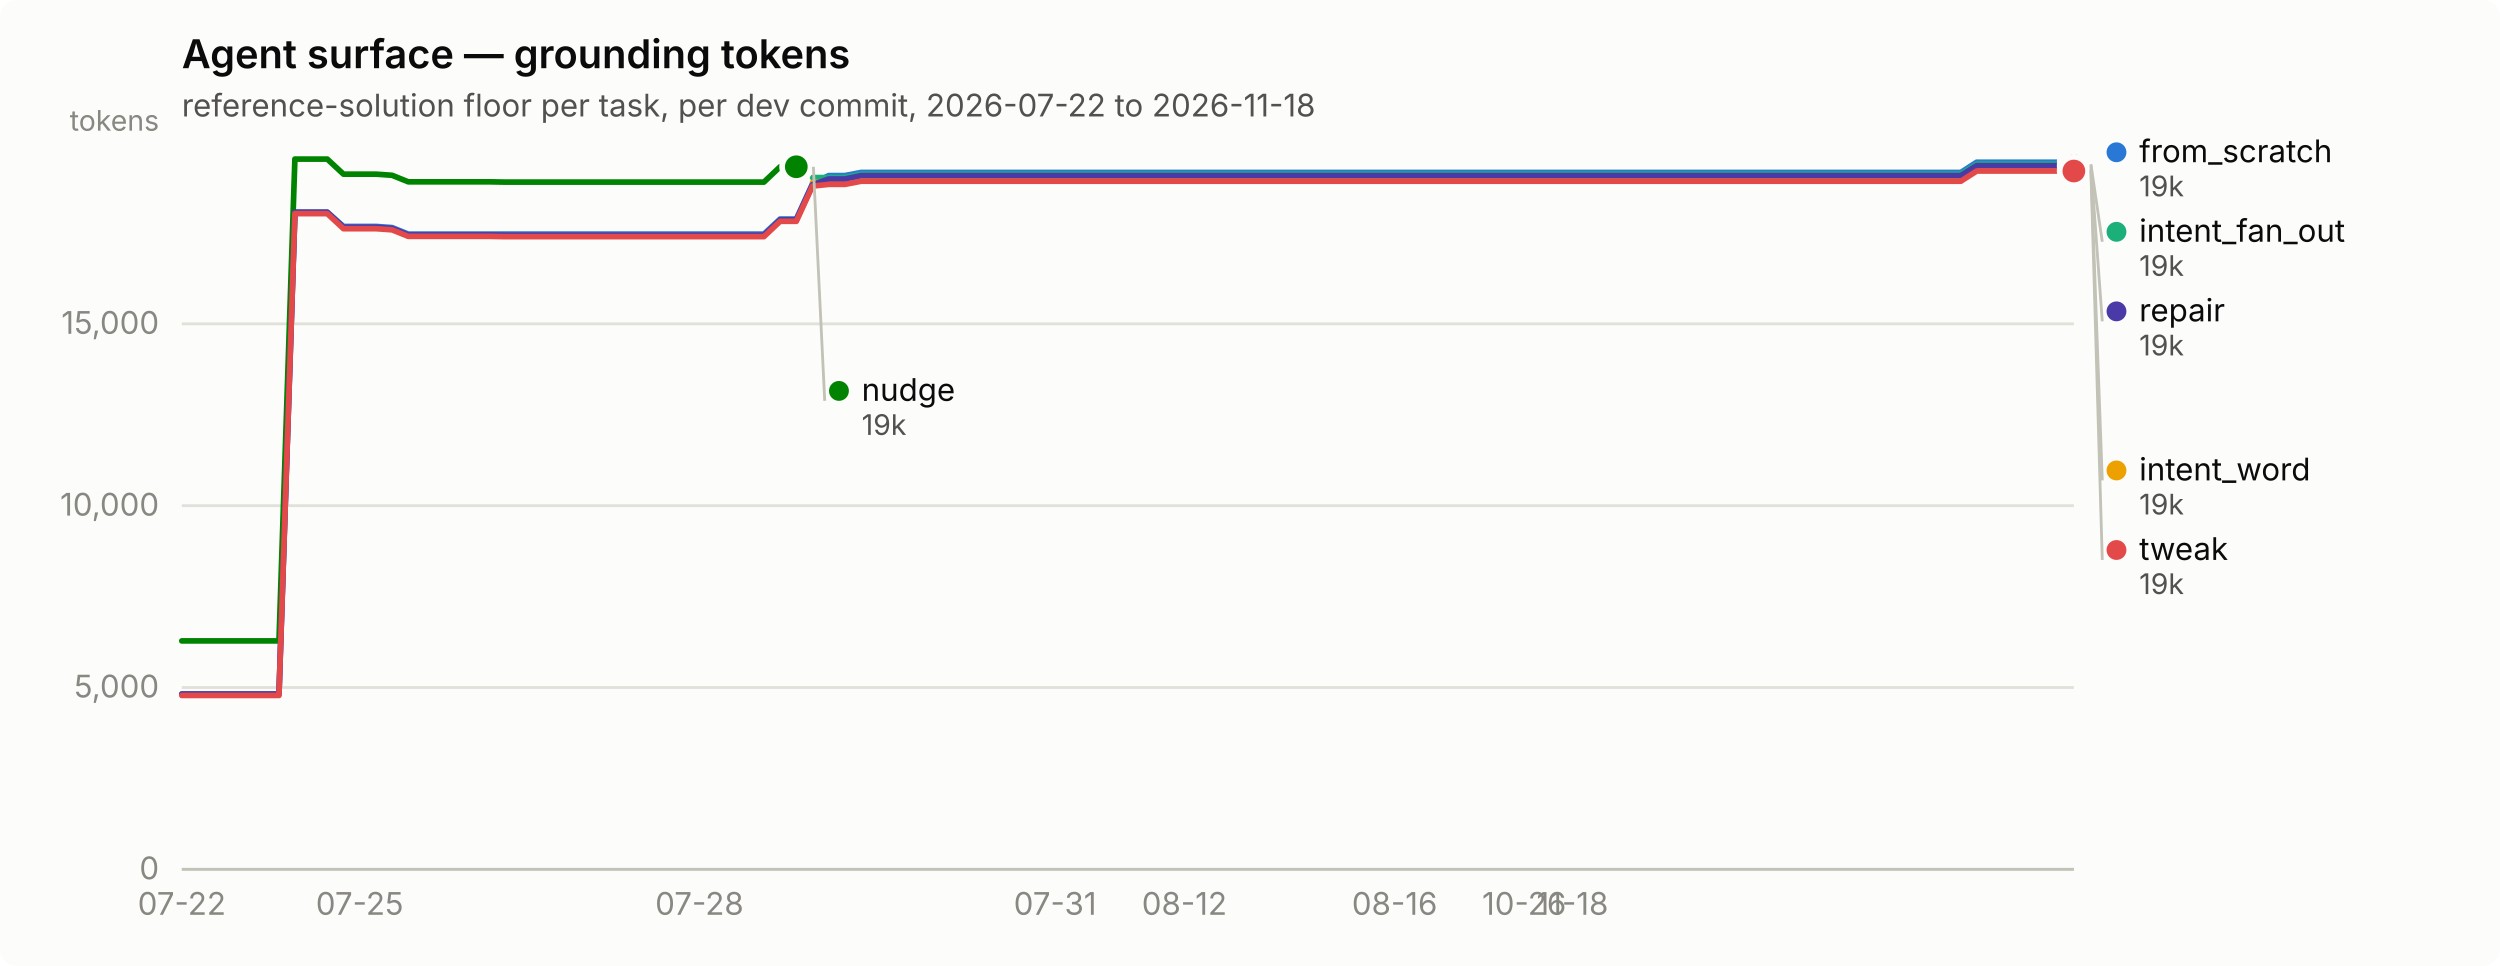
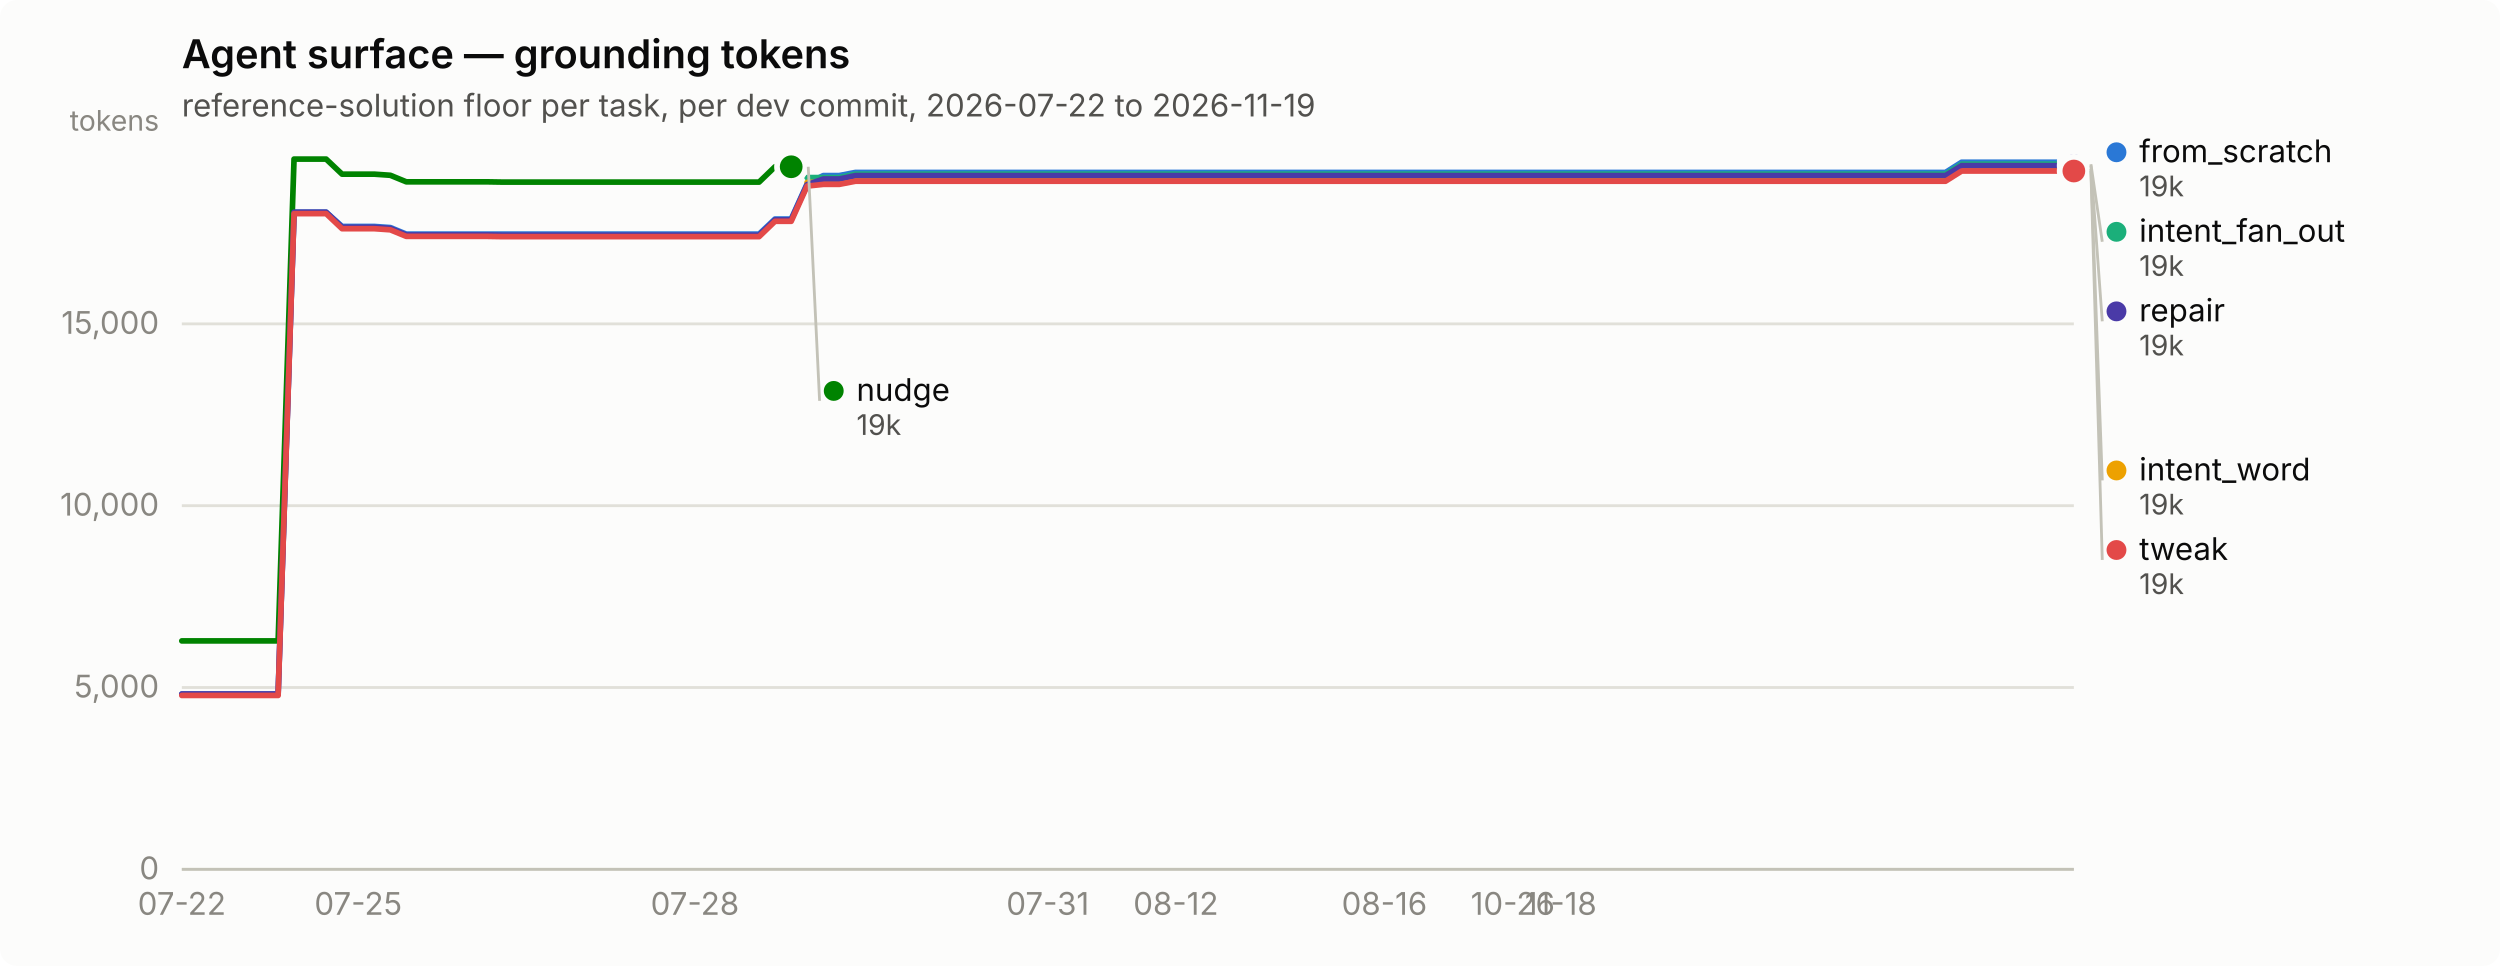
<svg xmlns="http://www.w3.org/2000/svg" width="880" height="340" viewBox="0 0 880 340" role="img" aria-label="Agent surface — grounding tokens">
  <rect width="880" height="340" rx="6" fill="#fcfcfb" />
  <text x="64" y="24" font-family="system-ui, -apple-system, &quot;Segoe UI&quot;, sans-serif" font-size="14" font-weight="600" fill="#0b0b0b">Agent surface — grounding tokens</text>
-   <text x="64" y="41" font-family="system-ui, -apple-system, &quot;Segoe UI&quot;, sans-serif" font-size="11" fill="#52514e">reference-solution floor per task, per dev commit, 2026-07-22 to 2026-11-18</text>
+   <text x="64" y="41" font-family="system-ui, -apple-system, &quot;Segoe UI&quot;, sans-serif" font-size="11" fill="#52514e">reference-solution floor per task, per dev commit, 2026-07-22 to 2026-11-19</text>
  <line x1="64" y1="306.0" x2="730" y2="306.0" stroke="#e1e0d9" stroke-width="1" />
  <text x="56" y="309.5" text-anchor="end" font-family="system-ui, -apple-system, &quot;Segoe UI&quot;, sans-serif" font-size="11" style="font-variant-numeric: tabular-nums" fill="#898781">0</text>
  <line x1="64" y1="242.0" x2="730" y2="242.0" stroke="#e1e0d9" stroke-width="1" />
  <text x="56" y="245.5" text-anchor="end" font-family="system-ui, -apple-system, &quot;Segoe UI&quot;, sans-serif" font-size="11" style="font-variant-numeric: tabular-nums" fill="#898781">5,000</text>
  <line x1="64" y1="178.0" x2="730" y2="178.0" stroke="#e1e0d9" stroke-width="1" />
  <text x="56" y="181.5" text-anchor="end" font-family="system-ui, -apple-system, &quot;Segoe UI&quot;, sans-serif" font-size="11" style="font-variant-numeric: tabular-nums" fill="#898781">10,000</text>
  <line x1="64" y1="114.0" x2="730" y2="114.0" stroke="#e1e0d9" stroke-width="1" />
  <text x="56" y="117.5" text-anchor="end" font-family="system-ui, -apple-system, &quot;Segoe UI&quot;, sans-serif" font-size="11" style="font-variant-numeric: tabular-nums" fill="#898781">15,000</text>
  <text x="56" y="46" text-anchor="end" font-family="system-ui, -apple-system, &quot;Segoe UI&quot;, sans-serif" font-size="10" fill="#898781">tokens</text>
  <line x1="64" y1="306" x2="730" y2="306" stroke="#c3c2b7" stroke-width="1" />
  <text x="64.0" y="322" text-anchor="middle" font-family="system-ui, -apple-system, &quot;Segoe UI&quot;, sans-serif" font-size="11" style="font-variant-numeric: tabular-nums" fill="#898781">07-22</text>
-   <text x="126.6" y="322" text-anchor="middle" font-family="system-ui, -apple-system, &quot;Segoe UI&quot;, sans-serif" font-size="11" style="font-variant-numeric: tabular-nums" fill="#898781">07-25</text>
-   <text x="246.2" y="322" text-anchor="middle" font-family="system-ui, -apple-system, &quot;Segoe UI&quot;, sans-serif" font-size="11" style="font-variant-numeric: tabular-nums" fill="#898781">07-28</text>
-   <text x="371.4" y="322" text-anchor="middle" font-family="system-ui, -apple-system, &quot;Segoe UI&quot;, sans-serif" font-size="11" style="font-variant-numeric: tabular-nums" fill="#898781">07-31</text>
-   <text x="416.9" y="322" text-anchor="middle" font-family="system-ui, -apple-system, &quot;Segoe UI&quot;, sans-serif" font-size="11" style="font-variant-numeric: tabular-nums" fill="#898781">08-12</text>
-   <text x="490.9" y="322" text-anchor="middle" font-family="system-ui, -apple-system, &quot;Segoe UI&quot;, sans-serif" font-size="11" style="font-variant-numeric: tabular-nums" fill="#898781">08-16</text>
-   <text x="536.5" y="322" text-anchor="middle" font-family="system-ui, -apple-system, &quot;Segoe UI&quot;, sans-serif" font-size="11" style="font-variant-numeric: tabular-nums" fill="#898781">10-26</text>
-   <text x="553.5" y="322" text-anchor="middle" font-family="system-ui, -apple-system, &quot;Segoe UI&quot;, sans-serif" font-size="11" style="font-variant-numeric: tabular-nums" fill="#898781">11-18</text>
-   <path d="M64.0,244.3 L69.7,244.3 L75.4,244.3 L81.1,244.3 L86.8,244.3 L92.5,244.3 L98.2,244.3 L103.8,74.7 L109.5,74.7 L115.2,74.7 L120.9,79.7 L126.6,79.7 L132.3,79.7 L138.0,80.1 L143.7,82.4 L149.4,82.4 L155.1,82.4 L160.8,82.4 L166.5,82.4 L172.2,82.4 L177.8,82.4 L183.5,82.4 L189.2,82.4 L194.9,82.4 L200.6,82.4 L206.3,82.4 L212.0,82.4 L217.7,82.4 L223.4,82.4 L229.1,82.4 L234.8,82.4 L240.5,82.4 L246.2,82.4 L251.8,82.4 L257.5,82.4 L263.2,82.4 L268.9,82.4 L274.6,77.1 L280.3,77.1 L286.0,64.7 L291.7,61.8 L297.4,61.8 L303.1,60.7 L308.8,60.7 L314.5,60.7 L320.2,60.7 L325.8,60.7 L331.5,60.7 L337.2,60.7 L342.9,60.7 L348.6,60.7 L354.3,60.7 L360.0,60.7 L365.7,60.7 L371.4,60.7 L377.1,60.7 L382.8,60.7 L388.5,60.7 L394.2,60.7 L399.8,60.7 L405.5,60.7 L411.2,60.7 L416.9,60.7 L422.6,60.7 L428.3,60.7 L434.0,60.7 L439.7,60.7 L445.4,60.7 L451.1,60.7 L456.8,60.7 L462.5,60.7 L468.2,60.7 L473.8,60.7 L479.5,60.7 L485.2,60.7 L490.9,60.7 L496.6,60.7 L502.3,60.7 L508.0,60.7 L513.7,60.7 L519.4,60.7 L525.1,60.7 L530.8,60.7 L536.5,60.7 L542.2,60.7 L547.8,60.7 L553.5,60.7 L559.2,60.7 L564.9,60.7 L570.6,60.7 L576.3,60.7 L582.0,60.7 L587.7,60.7 L593.4,60.7 L599.1,60.7 L604.8,60.7 L610.5,60.7 L616.2,60.7 L621.8,60.7 L627.5,60.7 L633.2,60.7 L638.9,60.7 L644.6,60.7 L650.3,60.7 L656.0,60.7 L661.7,60.7 L667.4,60.7 L673.1,60.7 L678.8,60.7 L684.5,60.7 L690.2,60.7 L695.8,57.1 L701.5,57.1 L707.2,57.1 L712.9,57.1 L718.6,57.1 L724.3,57.1 L730.0,57.1" fill="none" stroke="#2a78d6" stroke-width="2" stroke-linejoin="round" stroke-linecap="round" />
+   <text x="126.1" y="322" text-anchor="middle" font-family="system-ui, -apple-system, &quot;Segoe UI&quot;, sans-serif" font-size="11" style="font-variant-numeric: tabular-nums" fill="#898781">07-25</text>
+   <text x="244.6" y="322" text-anchor="middle" font-family="system-ui, -apple-system, &quot;Segoe UI&quot;, sans-serif" font-size="11" style="font-variant-numeric: tabular-nums" fill="#898781">07-28</text>
+   <text x="368.8" y="322" text-anchor="middle" font-family="system-ui, -apple-system, &quot;Segoe UI&quot;, sans-serif" font-size="11" style="font-variant-numeric: tabular-nums" fill="#898781">07-31</text>
+   <text x="413.9" y="322" text-anchor="middle" font-family="system-ui, -apple-system, &quot;Segoe UI&quot;, sans-serif" font-size="11" style="font-variant-numeric: tabular-nums" fill="#898781">08-12</text>
+   <text x="487.3" y="322" text-anchor="middle" font-family="system-ui, -apple-system, &quot;Segoe UI&quot;, sans-serif" font-size="11" style="font-variant-numeric: tabular-nums" fill="#898781">08-16</text>
+   <text x="532.5" y="322" text-anchor="middle" font-family="system-ui, -apple-system, &quot;Segoe UI&quot;, sans-serif" font-size="11" style="font-variant-numeric: tabular-nums" fill="#898781">10-26</text>
+   <text x="549.4" y="322" text-anchor="middle" font-family="system-ui, -apple-system, &quot;Segoe UI&quot;, sans-serif" font-size="11" style="font-variant-numeric: tabular-nums" fill="#898781">11-18</text>
+   <path d="M64.0,244.3 L69.6,244.3 L75.3,244.3 L80.9,244.3 L86.6,244.3 L92.2,244.3 L97.9,244.3 L103.5,74.7 L109.2,74.7 L114.8,74.7 L120.4,79.7 L126.1,79.7 L131.7,79.7 L137.4,80.1 L143.0,82.4 L148.7,82.4 L154.3,82.4 L159.9,82.4 L165.6,82.4 L171.2,82.4 L176.9,82.4 L182.5,82.4 L188.2,82.4 L193.8,82.4 L199.5,82.4 L205.1,82.4 L210.7,82.4 L216.4,82.4 L222.0,82.4 L227.7,82.4 L233.3,82.4 L239.0,82.4 L244.6,82.4 L250.3,82.4 L255.9,82.4 L261.5,82.4 L267.2,82.4 L272.8,77.1 L278.5,77.1 L284.1,64.7 L289.8,61.8 L295.4,61.8 L301.1,60.7 L306.7,60.7 L312.3,60.7 L318.0,60.7 L323.6,60.7 L329.3,60.7 L334.9,60.7 L340.6,60.7 L346.2,60.7 L351.8,60.7 L357.5,60.7 L363.1,60.7 L368.8,60.7 L374.4,60.7 L380.1,60.7 L385.7,60.7 L391.4,60.7 L397.0,60.7 L402.6,60.7 L408.3,60.7 L413.9,60.7 L419.6,60.7 L425.2,60.7 L430.9,60.7 L436.5,60.7 L442.2,60.7 L447.8,60.7 L453.4,60.7 L459.1,60.7 L464.7,60.7 L470.4,60.7 L476.0,60.7 L481.7,60.7 L487.3,60.7 L492.9,60.7 L498.6,60.7 L504.2,60.7 L509.9,60.7 L515.5,60.7 L521.2,60.7 L526.8,60.7 L532.5,60.7 L538.1,60.7 L543.7,60.7 L549.4,60.7 L555.0,60.7 L560.7,60.7 L566.3,60.7 L572.0,60.7 L577.6,60.7 L583.3,60.7 L588.9,60.7 L594.5,60.7 L600.2,60.7 L605.8,60.7 L611.5,60.7 L617.1,60.7 L622.8,60.7 L628.4,60.7 L634.1,60.7 L639.7,60.7 L645.3,60.7 L651.0,60.7 L656.6,60.7 L662.3,60.7 L667.9,60.7 L673.6,60.7 L679.2,60.7 L684.8,60.7 L690.5,57.1 L696.1,57.1 L701.8,57.1 L707.4,57.1 L713.1,57.1 L718.7,57.1 L724.4,57.1 L730.0,57.1" fill="none" stroke="#2a78d6" stroke-width="2" stroke-linejoin="round" stroke-linecap="round" />
  <circle cx="730.0" cy="57.1" r="6" fill="#fcfcfb" />
  <circle cx="730.0" cy="57.1" r="4" fill="#2a78d6" />
-   <path d="M286.0,62.5 L291.7,62.5 L297.4,62.5 L303.1,61.3 L308.8,61.3 L314.5,61.3 L320.2,61.3 L325.8,61.3 L331.5,61.3 L337.2,61.3 L342.9,61.3 L348.6,61.3 L354.3,61.3 L360.0,61.3 L365.7,61.3 L371.4,61.3 L377.1,61.3 L382.8,61.3 L388.5,61.3 L394.2,61.3 L399.8,61.3 L405.5,61.3 L411.2,61.3 L416.9,61.3 L422.6,61.3 L428.3,61.3 L434.0,61.3 L439.7,61.3 L445.4,61.3 L451.1,61.3 L456.8,61.3 L462.5,61.3 L468.2,61.3 L473.8,61.3 L479.5,61.3 L485.2,61.3 L490.9,61.3 L496.6,61.3 L502.3,61.3 L508.0,61.3 L513.7,61.3 L519.4,61.3 L525.1,61.3 L530.8,61.3 L536.5,61.3 L542.2,61.3 L547.8,61.3 L553.5,61.3 L559.2,61.3 L564.9,61.3 L570.6,61.3 L576.3,61.3 L582.0,61.3 L587.7,61.3 L593.4,61.3 L599.1,61.3 L604.8,61.3 L610.5,61.3 L616.2,61.3 L621.8,61.3 L627.5,61.3 L633.2,61.3 L638.9,61.3 L644.6,61.3 L650.3,61.3 L656.0,61.3 L661.7,61.3 L667.4,61.3 L673.1,61.3 L678.8,61.3 L684.5,61.3 L690.2,61.3 L695.8,57.8 L701.5,57.8 L707.2,57.8 L712.9,57.8 L718.6,57.8 L724.3,57.8 L730.0,57.8" fill="none" stroke="#1baf7a" stroke-width="2" stroke-linejoin="round" stroke-linecap="round" />
+   <path d="M284.1,62.5 L289.8,62.5 L295.4,62.5 L301.1,61.3 L306.7,61.3 L312.3,61.3 L318.0,61.3 L323.6,61.3 L329.3,61.3 L334.9,61.3 L340.6,61.3 L346.2,61.3 L351.8,61.3 L357.5,61.3 L363.1,61.3 L368.8,61.3 L374.4,61.3 L380.1,61.3 L385.7,61.3 L391.4,61.3 L397.0,61.3 L402.6,61.3 L408.3,61.3 L413.9,61.3 L419.6,61.3 L425.2,61.3 L430.9,61.3 L436.5,61.3 L442.2,61.3 L447.8,61.3 L453.4,61.3 L459.1,61.3 L464.7,61.3 L470.4,61.3 L476.0,61.3 L481.7,61.3 L487.3,61.3 L492.9,61.3 L498.6,61.3 L504.2,61.3 L509.9,61.3 L515.5,61.3 L521.2,61.3 L526.8,61.3 L532.5,61.3 L538.1,61.3 L543.7,61.3 L549.4,61.3 L555.0,61.3 L560.7,61.3 L566.3,61.3 L572.0,61.3 L577.6,61.3 L583.3,61.3 L588.9,61.3 L594.5,61.3 L600.2,61.3 L605.8,61.3 L611.5,61.3 L617.1,61.3 L622.8,61.3 L628.4,61.3 L634.1,61.3 L639.7,61.3 L645.3,61.3 L651.0,61.3 L656.6,61.3 L662.3,61.3 L667.9,61.3 L673.6,61.3 L679.2,61.3 L684.8,61.3 L690.5,57.8 L696.1,57.8 L701.8,57.8 L707.4,57.8 L713.1,57.8 L718.7,57.8 L724.4,57.8 L730.0,57.8" fill="none" stroke="#1baf7a" stroke-width="2" stroke-linejoin="round" stroke-linecap="round" />
  <circle cx="730.0" cy="57.8" r="6" fill="#fcfcfb" />
  <circle cx="730.0" cy="57.8" r="4" fill="#1baf7a" />
-   <path d="M286.0,64.2 L291.7,64.2 L297.4,64.2 L303.1,63.1 L308.8,63.1 L314.5,63.1 L320.2,63.1 L325.8,63.1 L331.5,63.1 L337.2,63.1 L342.9,63.1 L348.6,63.1 L354.3,63.1 L360.0,63.1 L365.7,63.1 L371.4,63.1 L377.1,63.1 L382.8,63.1 L388.5,63.1 L394.2,63.1 L399.8,63.1 L405.5,63.1 L411.2,63.1 L416.9,63.1 L422.6,63.1 L428.3,63.1 L434.0,63.1 L439.7,63.1 L445.4,63.1 L451.1,63.1 L456.8,63.1 L462.5,63.1 L468.2,63.1 L473.8,63.1 L479.5,63.1 L485.2,63.1 L490.9,63.1 L496.6,63.1 L502.3,63.1 L508.0,63.1 L513.7,63.1 L519.4,63.1 L525.1,63.1 L530.8,63.1 L536.5,63.1 L542.2,63.1 L547.8,63.1 L553.5,63.1 L559.2,63.1 L564.9,63.1 L570.6,63.1 L576.3,63.1 L582.0,63.1 L587.7,63.1 L593.4,63.1 L599.1,63.1 L604.8,63.1 L610.5,63.1 L616.2,63.1 L621.8,63.1 L627.5,63.1 L633.2,63.1 L638.9,63.1 L644.6,63.1 L650.3,63.1 L656.0,63.1 L661.7,63.1 L667.4,63.1 L673.1,63.1 L678.8,63.1 L684.5,63.1 L690.2,63.1 L695.8,59.5 L701.5,59.5 L707.2,59.5 L712.9,59.5 L718.6,59.5 L724.3,59.5 L730.0,59.5" fill="none" stroke="#eda100" stroke-width="2" stroke-linejoin="round" stroke-linecap="round" />
+   <path d="M284.1,64.2 L289.8,64.2 L295.4,64.2 L301.1,63.1 L306.7,63.1 L312.3,63.1 L318.0,63.1 L323.6,63.1 L329.3,63.1 L334.9,63.1 L340.6,63.1 L346.2,63.1 L351.8,63.1 L357.5,63.1 L363.1,63.1 L368.8,63.1 L374.4,63.1 L380.1,63.1 L385.7,63.1 L391.4,63.1 L397.0,63.1 L402.6,63.1 L408.3,63.1 L413.9,63.1 L419.6,63.1 L425.2,63.1 L430.9,63.1 L436.5,63.1 L442.2,63.1 L447.8,63.1 L453.4,63.1 L459.1,63.1 L464.7,63.1 L470.4,63.1 L476.0,63.1 L481.7,63.1 L487.3,63.1 L492.9,63.1 L498.6,63.1 L504.2,63.1 L509.9,63.1 L515.5,63.1 L521.2,63.1 L526.8,63.1 L532.5,63.1 L538.1,63.1 L543.7,63.1 L549.4,63.1 L555.0,63.1 L560.7,63.1 L566.3,63.1 L572.0,63.1 L577.6,63.1 L583.3,63.1 L588.9,63.1 L594.5,63.1 L600.2,63.1 L605.8,63.1 L611.5,63.1 L617.1,63.1 L622.8,63.1 L628.4,63.1 L634.1,63.1 L639.7,63.1 L645.3,63.1 L651.0,63.1 L656.6,63.1 L662.3,63.1 L667.9,63.1 L673.6,63.1 L679.2,63.1 L684.8,63.1 L690.5,59.5 L696.1,59.5 L701.8,59.5 L707.4,59.5 L713.1,59.5 L718.7,59.5 L724.4,59.5 L730.0,59.5" fill="none" stroke="#eda100" stroke-width="2" stroke-linejoin="round" stroke-linecap="round" />
  <circle cx="730.0" cy="59.5" r="6" fill="#fcfcfb" />
  <circle cx="730.0" cy="59.5" r="4" fill="#eda100" />
-   <path d="M64.0,225.6 L69.7,225.6 L75.4,225.6 L81.1,225.6 L86.8,225.6 L92.5,225.6 L98.2,225.6 L103.8,56.0 L109.5,56.0 L115.2,56.0 L120.9,61.3 L126.6,61.3 L132.3,61.3 L138.0,61.7 L143.7,64.0 L149.4,64.0 L155.1,64.0 L160.8,64.0 L166.5,64.0 L172.2,64.0 L177.8,64.1 L183.5,64.1 L189.2,64.1 L194.9,64.1 L200.6,64.1 L206.3,64.1 L212.0,64.1 L217.7,64.1 L223.4,64.1 L229.1,64.1 L234.8,64.1 L240.5,64.1 L246.2,64.1 L251.8,64.1 L257.5,64.1 L263.2,64.1 L268.9,64.1 L274.6,58.7 L280.3,58.7" fill="none" stroke="#008300" stroke-width="2" stroke-linejoin="round" stroke-linecap="round" />
-   <circle cx="280.3" cy="58.7" r="6" fill="#fcfcfb" />
-   <circle cx="280.3" cy="58.7" r="4" fill="#008300" />
-   <path d="M64.0,244.3 L69.7,244.3 L75.4,244.3 L81.1,244.3 L86.8,244.3 L92.5,244.3 L98.2,244.3 L103.8,74.7 L109.5,74.7 L115.2,74.7 L120.9,80.0 L126.6,80.0 L132.3,80.0 L138.0,80.4 L143.7,82.7 L149.4,82.7 L155.1,82.7 L160.8,82.7 L166.5,82.7 L172.2,82.7 L177.8,82.8 L183.5,82.8 L189.2,82.8 L194.9,82.8 L200.6,82.8 L206.3,82.8 L212.0,82.8 L217.7,82.8 L223.4,82.8 L229.1,82.8 L234.8,82.8 L240.5,82.8 L246.2,82.8 L251.8,82.8 L257.5,82.8 L263.2,82.8 L268.9,82.8 L274.6,77.4 L280.3,77.4 L286.0,65.0 L291.7,63.0 L297.4,63.0 L303.1,61.8 L308.8,61.8 L314.5,61.8 L320.2,61.8 L325.8,61.8 L331.5,61.8 L337.2,61.8 L342.9,61.8 L348.6,61.8 L354.3,61.8 L360.0,61.8 L365.7,61.8 L371.4,61.8 L377.1,61.8 L382.8,61.8 L388.5,61.8 L394.2,61.8 L399.8,61.8 L405.5,61.8 L411.2,61.8 L416.9,61.8 L422.6,61.8 L428.3,61.8 L434.0,61.8 L439.7,61.8 L445.4,61.8 L451.1,61.8 L456.8,61.8 L462.5,61.8 L468.2,61.8 L473.8,61.8 L479.5,61.8 L485.2,61.8 L490.9,61.8 L496.6,61.8 L502.3,61.8 L508.0,61.8 L513.7,61.8 L519.4,61.8 L525.1,61.8 L530.8,61.8 L536.5,61.8 L542.2,61.8 L547.8,61.8 L553.5,61.8 L559.2,61.8 L564.9,61.8 L570.6,61.8 L576.3,61.8 L582.0,61.8 L587.7,61.8 L593.4,61.8 L599.1,61.8 L604.8,61.8 L610.5,61.8 L616.2,61.8 L621.8,61.8 L627.5,61.8 L633.2,61.8 L638.9,61.8 L644.6,61.8 L650.3,61.8 L656.0,61.8 L661.7,61.8 L667.4,61.8 L673.1,61.8 L678.8,61.8 L684.5,61.8 L690.2,61.8 L695.8,58.3 L701.5,58.3 L707.2,58.3 L712.9,58.3 L718.6,58.3 L724.3,58.3 L730.0,58.3" fill="none" stroke="#4a3aa7" stroke-width="2" stroke-linejoin="round" stroke-linecap="round" />
+   <path d="M64.0,225.6 L69.6,225.6 L75.3,225.6 L80.9,225.6 L86.6,225.6 L92.2,225.6 L97.9,225.6 L103.5,56.0 L109.2,56.0 L114.8,56.0 L120.4,61.3 L126.1,61.3 L131.7,61.3 L137.4,61.7 L143.0,64.0 L148.7,64.0 L154.3,64.0 L159.9,64.0 L165.6,64.0 L171.2,64.0 L176.9,64.1 L182.5,64.1 L188.2,64.1 L193.8,64.1 L199.5,64.1 L205.1,64.1 L210.7,64.1 L216.4,64.1 L222.0,64.1 L227.7,64.1 L233.3,64.1 L239.0,64.1 L244.6,64.1 L250.3,64.1 L255.9,64.1 L261.5,64.1 L267.2,64.1 L272.8,58.7 L278.5,58.7" fill="none" stroke="#008300" stroke-width="2" stroke-linejoin="round" stroke-linecap="round" />
+   <circle cx="278.5" cy="58.7" r="6" fill="#fcfcfb" />
+   <circle cx="278.5" cy="58.7" r="4" fill="#008300" />
+   <path d="M64.0,244.3 L69.6,244.3 L75.3,244.3 L80.9,244.3 L86.6,244.3 L92.2,244.3 L97.9,244.3 L103.5,74.7 L109.2,74.7 L114.8,74.7 L120.4,80.0 L126.1,80.0 L131.7,80.0 L137.4,80.4 L143.0,82.7 L148.7,82.7 L154.3,82.7 L159.9,82.7 L165.6,82.7 L171.2,82.7 L176.9,82.8 L182.5,82.8 L188.2,82.8 L193.8,82.8 L199.5,82.8 L205.1,82.8 L210.7,82.8 L216.4,82.8 L222.0,82.8 L227.7,82.8 L233.3,82.8 L239.0,82.8 L244.6,82.8 L250.3,82.8 L255.9,82.8 L261.5,82.8 L267.2,82.8 L272.8,77.4 L278.5,77.4 L284.1,65.0 L289.8,63.0 L295.4,63.0 L301.1,61.8 L306.7,61.8 L312.3,61.8 L318.0,61.8 L323.6,61.8 L329.3,61.8 L334.9,61.8 L340.6,61.8 L346.2,61.8 L351.8,61.8 L357.5,61.8 L363.1,61.8 L368.8,61.8 L374.4,61.8 L380.1,61.8 L385.7,61.8 L391.4,61.8 L397.0,61.8 L402.6,61.8 L408.3,61.8 L413.9,61.8 L419.6,61.8 L425.2,61.8 L430.9,61.8 L436.5,61.8 L442.2,61.8 L447.8,61.8 L453.4,61.8 L459.1,61.8 L464.7,61.8 L470.4,61.8 L476.0,61.8 L481.7,61.8 L487.3,61.8 L492.9,61.8 L498.6,61.8 L504.2,61.8 L509.9,61.8 L515.5,61.8 L521.2,61.8 L526.8,61.8 L532.5,61.8 L538.1,61.8 L543.7,61.8 L549.4,61.8 L555.0,61.8 L560.7,61.8 L566.3,61.8 L572.0,61.8 L577.6,61.8 L583.3,61.8 L588.9,61.8 L594.5,61.8 L600.2,61.8 L605.8,61.8 L611.5,61.8 L617.1,61.8 L622.8,61.8 L628.4,61.8 L634.1,61.8 L639.7,61.8 L645.3,61.8 L651.0,61.8 L656.6,61.8 L662.3,61.8 L667.9,61.8 L673.6,61.8 L679.2,61.8 L684.8,61.8 L690.5,58.3 L696.1,58.3 L701.8,58.3 L707.4,58.3 L713.1,58.3 L718.7,58.3 L724.4,58.3 L730.0,58.3" fill="none" stroke="#4a3aa7" stroke-width="2" stroke-linejoin="round" stroke-linecap="round" />
  <circle cx="730.0" cy="58.3" r="6" fill="#fcfcfb" />
  <circle cx="730.0" cy="58.3" r="4" fill="#4a3aa7" />
-   <path d="M64.0,244.8 L69.7,244.8 L75.4,244.8 L81.1,244.8 L86.8,244.8 L92.5,244.8 L98.2,244.8 L103.8,75.2 L109.5,75.2 L115.2,75.2 L120.9,80.5 L126.6,80.5 L132.3,80.5 L138.0,80.9 L143.7,83.2 L149.4,83.2 L155.1,83.2 L160.8,83.2 L166.5,83.2 L172.2,83.2 L177.8,83.3 L183.5,83.3 L189.2,83.3 L194.9,83.3 L200.6,83.3 L206.3,83.3 L212.0,83.3 L217.7,83.3 L223.4,83.3 L229.1,83.3 L234.8,83.3 L240.5,83.3 L246.2,83.3 L251.8,83.3 L257.5,83.3 L263.2,83.3 L268.9,83.3 L274.6,77.9 L280.3,77.9 L286.0,65.5 L291.7,64.9 L297.4,64.9 L303.1,63.8 L308.8,63.8 L314.5,63.8 L320.2,63.8 L325.8,63.8 L331.5,63.8 L337.2,63.8 L342.9,63.8 L348.6,63.8 L354.3,63.8 L360.0,63.8 L365.7,63.8 L371.4,63.8 L377.1,63.8 L382.8,63.8 L388.5,63.8 L394.2,63.8 L399.8,63.8 L405.5,63.8 L411.2,63.8 L416.9,63.8 L422.6,63.8 L428.3,63.8 L434.0,63.8 L439.7,63.8 L445.4,63.8 L451.1,63.8 L456.8,63.8 L462.5,63.8 L468.2,63.8 L473.8,63.8 L479.5,63.8 L485.2,63.8 L490.9,63.8 L496.6,63.8 L502.3,63.8 L508.0,63.8 L513.7,63.8 L519.4,63.8 L525.1,63.8 L530.8,63.8 L536.5,63.8 L542.2,63.8 L547.8,63.8 L553.5,63.8 L559.2,63.8 L564.9,63.8 L570.6,63.8 L576.3,63.8 L582.0,63.8 L587.7,63.8 L593.4,63.8 L599.1,63.8 L604.8,63.8 L610.5,63.8 L616.2,63.8 L621.8,63.8 L627.5,63.8 L633.2,63.8 L638.9,63.8 L644.6,63.8 L650.3,63.8 L656.0,63.8 L661.7,63.8 L667.4,63.8 L673.1,63.8 L678.8,63.8 L684.5,63.8 L690.2,63.8 L695.8,60.2 L701.5,60.2 L707.2,60.2 L712.9,60.2 L718.6,60.2 L724.3,60.2 L730.0,60.2" fill="none" stroke="#e34948" stroke-width="2" stroke-linejoin="round" stroke-linecap="round" />
+   <path d="M64.0,244.8 L69.6,244.8 L75.3,244.8 L80.9,244.8 L86.6,244.8 L92.2,244.8 L97.9,244.8 L103.5,75.2 L109.2,75.2 L114.8,75.2 L120.4,80.5 L126.1,80.5 L131.7,80.5 L137.4,80.9 L143.0,83.2 L148.7,83.2 L154.3,83.2 L159.9,83.2 L165.6,83.2 L171.2,83.2 L176.9,83.3 L182.5,83.3 L188.2,83.3 L193.8,83.3 L199.5,83.3 L205.1,83.3 L210.7,83.3 L216.4,83.3 L222.0,83.3 L227.7,83.3 L233.3,83.3 L239.0,83.3 L244.6,83.3 L250.3,83.3 L255.9,83.3 L261.5,83.3 L267.2,83.3 L272.8,77.9 L278.5,77.9 L284.1,65.5 L289.8,64.9 L295.4,64.9 L301.1,63.8 L306.7,63.8 L312.3,63.8 L318.0,63.8 L323.6,63.8 L329.3,63.8 L334.9,63.8 L340.6,63.8 L346.2,63.8 L351.8,63.8 L357.5,63.8 L363.1,63.8 L368.8,63.8 L374.4,63.8 L380.1,63.8 L385.7,63.8 L391.4,63.8 L397.0,63.8 L402.6,63.8 L408.3,63.8 L413.9,63.8 L419.6,63.8 L425.2,63.8 L430.9,63.8 L436.5,63.8 L442.2,63.8 L447.8,63.8 L453.4,63.8 L459.1,63.8 L464.7,63.8 L470.4,63.8 L476.0,63.8 L481.7,63.8 L487.3,63.8 L492.9,63.8 L498.6,63.8 L504.2,63.8 L509.9,63.8 L515.5,63.8 L521.2,63.8 L526.8,63.8 L532.5,63.8 L538.1,63.8 L543.7,63.8 L549.4,63.8 L555.0,63.8 L560.7,63.8 L566.3,63.8 L572.0,63.8 L577.6,63.8 L583.3,63.8 L588.9,63.8 L594.5,63.8 L600.2,63.8 L605.8,63.8 L611.5,63.8 L617.1,63.8 L622.8,63.8 L628.4,63.8 L634.1,63.8 L639.7,63.8 L645.3,63.8 L651.0,63.8 L656.6,63.8 L662.3,63.8 L667.9,63.8 L673.6,63.8 L679.2,63.8 L684.8,63.8 L690.5,60.2 L696.1,60.2 L701.8,60.2 L707.4,60.2 L713.1,60.2 L718.7,60.2 L724.4,60.2 L730.0,60.2" fill="none" stroke="#e34948" stroke-width="2" stroke-linejoin="round" stroke-linecap="round" />
  <circle cx="730.0" cy="60.2" r="6" fill="#fcfcfb" />
  <circle cx="730.0" cy="60.2" r="4" fill="#e34948" />
  <circle cx="745.0" cy="53.6" r="3.5" fill="#2a78d6" />
  <text x="753.0" y="57.1" font-family="system-ui, -apple-system, &quot;Segoe UI&quot;, sans-serif" font-size="11" fill="#0b0b0b">from_scratch</text>
  <text x="753.0" y="69.1" font-family="system-ui, -apple-system, &quot;Segoe UI&quot;, sans-serif" font-size="10" style="font-variant-numeric: tabular-nums" fill="#52514e">19k</text>
  <line x1="736.0" y1="57.8" x2="740.0" y2="85.1" stroke="#c3c2b7" stroke-width="1" />
  <circle cx="745.0" cy="81.6" r="3.5" fill="#1baf7a" />
  <text x="753.0" y="85.1" font-family="system-ui, -apple-system, &quot;Segoe UI&quot;, sans-serif" font-size="11" fill="#0b0b0b">intent_fan_out</text>
  <text x="753.0" y="97.1" font-family="system-ui, -apple-system, &quot;Segoe UI&quot;, sans-serif" font-size="10" style="font-variant-numeric: tabular-nums" fill="#52514e">19k</text>
  <line x1="736.0" y1="58.3" x2="740.0" y2="113.1" stroke="#c3c2b7" stroke-width="1" />
  <circle cx="745.0" cy="109.6" r="3.5" fill="#4a3aa7" />
  <text x="753.0" y="113.1" font-family="system-ui, -apple-system, &quot;Segoe UI&quot;, sans-serif" font-size="11" fill="#0b0b0b">repair</text>
  <text x="753.0" y="125.1" font-family="system-ui, -apple-system, &quot;Segoe UI&quot;, sans-serif" font-size="10" style="font-variant-numeric: tabular-nums" fill="#52514e">19k</text>
-   <line x1="286.3" y1="58.7" x2="290.3" y2="141.1" stroke="#c3c2b7" stroke-width="1" />
-   <circle cx="295.308" cy="137.6" r="3.5" fill="#008300" />
-   <text x="303.308" y="141.1" font-family="system-ui, -apple-system, &quot;Segoe UI&quot;, sans-serif" font-size="11" fill="#0b0b0b">nudge</text>
-   <text x="303.308" y="153.1" font-family="system-ui, -apple-system, &quot;Segoe UI&quot;, sans-serif" font-size="10" style="font-variant-numeric: tabular-nums" fill="#52514e">19k</text>
+   <line x1="284.5" y1="58.7" x2="288.5" y2="141.1" stroke="#c3c2b7" stroke-width="1" />
+   <circle cx="293.475" cy="137.6" r="3.5" fill="#008300" />
+   <text x="301.475" y="141.1" font-family="system-ui, -apple-system, &quot;Segoe UI&quot;, sans-serif" font-size="11" fill="#0b0b0b">nudge</text>
+   <text x="301.475" y="153.1" font-family="system-ui, -apple-system, &quot;Segoe UI&quot;, sans-serif" font-size="10" style="font-variant-numeric: tabular-nums" fill="#52514e">19k</text>
  <line x1="736.0" y1="59.5" x2="740.0" y2="169.1" stroke="#c3c2b7" stroke-width="1" />
  <circle cx="745.0" cy="165.6" r="3.5" fill="#eda100" />
  <text x="753.0" y="169.1" font-family="system-ui, -apple-system, &quot;Segoe UI&quot;, sans-serif" font-size="11" fill="#0b0b0b">intent_word</text>
  <text x="753.0" y="181.1" font-family="system-ui, -apple-system, &quot;Segoe UI&quot;, sans-serif" font-size="10" style="font-variant-numeric: tabular-nums" fill="#52514e">19k</text>
  <line x1="736.0" y1="60.2" x2="740.0" y2="197.1" stroke="#c3c2b7" stroke-width="1" />
  <circle cx="745.0" cy="193.6" r="3.5" fill="#e34948" />
  <text x="753.0" y="197.1" font-family="system-ui, -apple-system, &quot;Segoe UI&quot;, sans-serif" font-size="11" fill="#0b0b0b">tweak</text>
  <text x="753.0" y="209.1" font-family="system-ui, -apple-system, &quot;Segoe UI&quot;, sans-serif" font-size="10" style="font-variant-numeric: tabular-nums" fill="#52514e">19k</text>
</svg>
